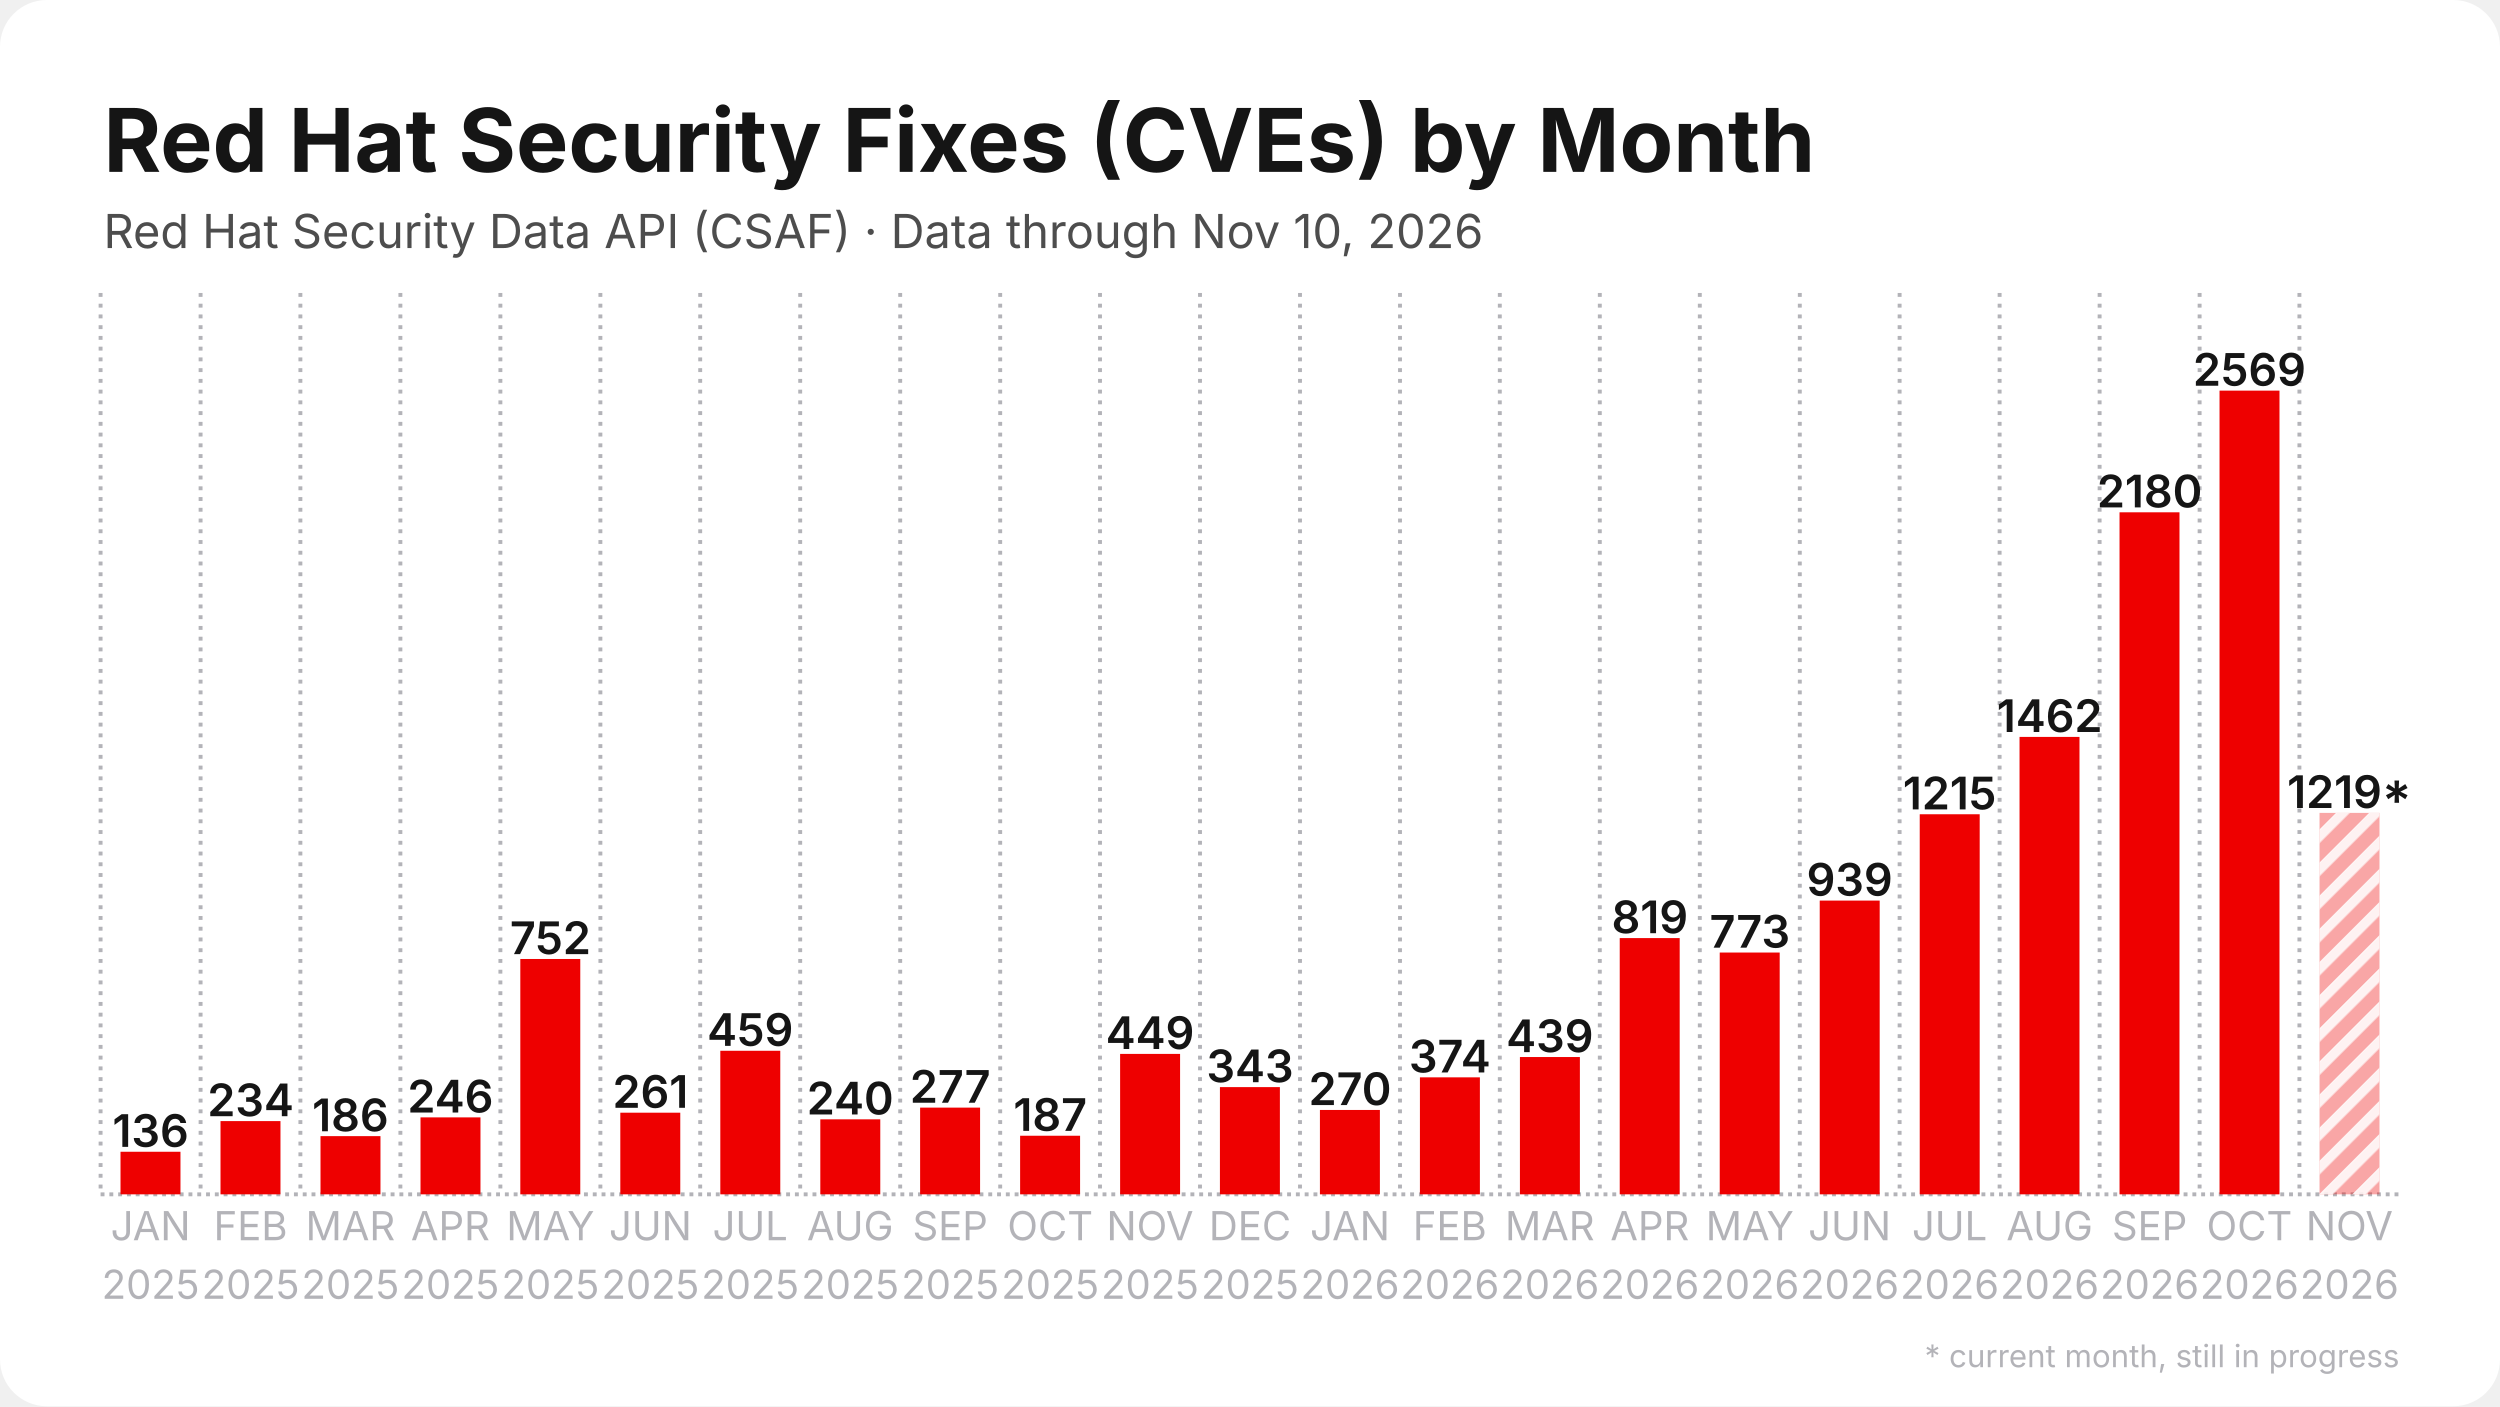
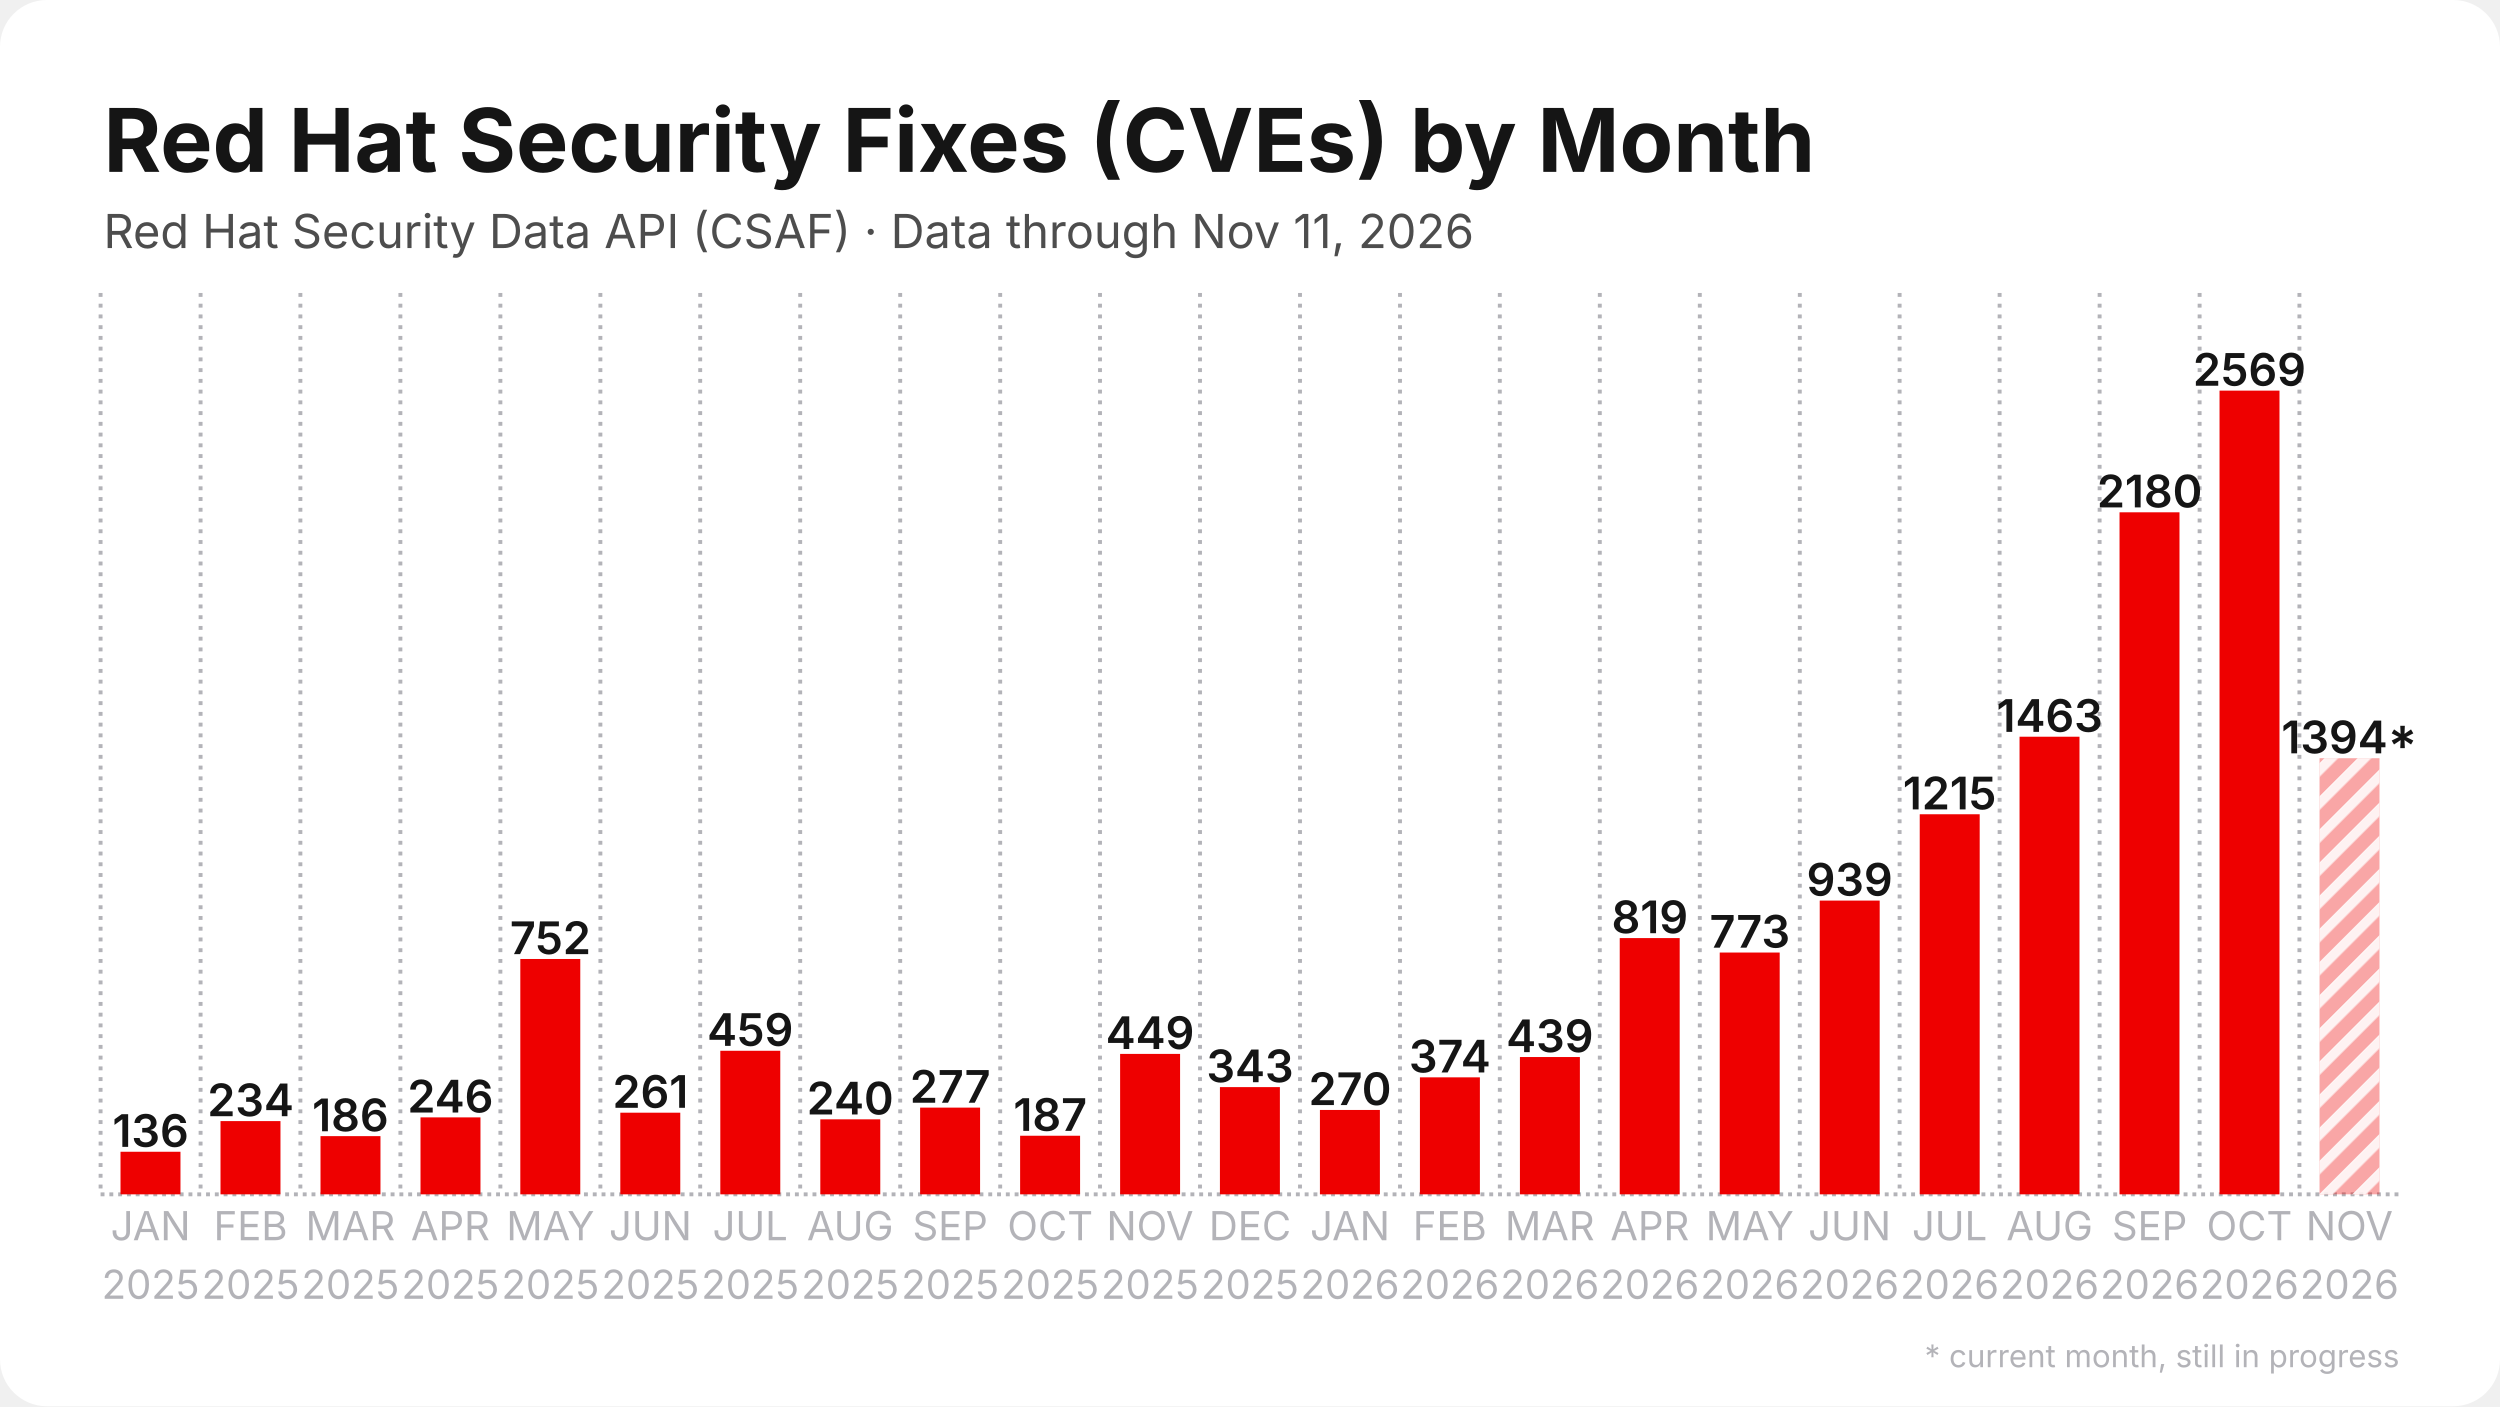
<svg xmlns="http://www.w3.org/2000/svg" width="1280" height="720" viewBox="0 0 1280 720">
  <rect width="1280" height="720" rx="24" fill="#ffffff" />
  <defs>
    <pattern id="stripes" width="12" height="12" patternUnits="userSpaceOnUse" patternTransform="rotate(45)">
      <rect width="12" height="12" fill="none" />
      <rect width="5" height="12" fill="#ffffff" opacity="0.85" />
    </pattern>
  </defs>
  <line x1="51.5" y1="611.5" x2="1228.5" y2="611.5" stroke="#b3b3b8" stroke-width="2" stroke-dasharray="2 2.5" />
  <line x1="51.5" y1="150.0" x2="51.5" y2="611.5" stroke="#b3b3b8" stroke-width="2" stroke-dasharray="2 3.5" />
  <line x1="102.7" y1="150.0" x2="102.7" y2="611.5" stroke="#b3b3b8" stroke-width="2" stroke-dasharray="2 3.5" />
  <line x1="153.8" y1="150.0" x2="153.8" y2="611.5" stroke="#b3b3b8" stroke-width="2" stroke-dasharray="2 3.5" />
  <line x1="205.0" y1="150.0" x2="205.0" y2="611.5" stroke="#b3b3b8" stroke-width="2" stroke-dasharray="2 3.5" />
  <line x1="256.2" y1="150.0" x2="256.2" y2="611.5" stroke="#b3b3b8" stroke-width="2" stroke-dasharray="2 3.5" />
  <line x1="307.4" y1="150.0" x2="307.4" y2="611.5" stroke="#b3b3b8" stroke-width="2" stroke-dasharray="2 3.5" />
  <line x1="358.5" y1="150.0" x2="358.5" y2="611.5" stroke="#b3b3b8" stroke-width="2" stroke-dasharray="2 3.5" />
  <line x1="409.7" y1="150.0" x2="409.7" y2="611.5" stroke="#b3b3b8" stroke-width="2" stroke-dasharray="2 3.5" />
  <line x1="460.9" y1="150.0" x2="460.9" y2="611.5" stroke="#b3b3b8" stroke-width="2" stroke-dasharray="2 3.5" />
  <line x1="512.1" y1="150.0" x2="512.1" y2="611.5" stroke="#b3b3b8" stroke-width="2" stroke-dasharray="2 3.5" />
  <line x1="563.2" y1="150.0" x2="563.2" y2="611.5" stroke="#b3b3b8" stroke-width="2" stroke-dasharray="2 3.5" />
  <line x1="614.4" y1="150.0" x2="614.4" y2="611.5" stroke="#b3b3b8" stroke-width="2" stroke-dasharray="2 3.5" />
  <line x1="665.6" y1="150.0" x2="665.6" y2="611.5" stroke="#b3b3b8" stroke-width="2" stroke-dasharray="2 3.5" />
  <line x1="716.8" y1="150.0" x2="716.8" y2="611.5" stroke="#b3b3b8" stroke-width="2" stroke-dasharray="2 3.5" />
  <line x1="767.9" y1="150.0" x2="767.9" y2="611.5" stroke="#b3b3b8" stroke-width="2" stroke-dasharray="2 3.5" />
  <line x1="819.1" y1="150.0" x2="819.1" y2="611.5" stroke="#b3b3b8" stroke-width="2" stroke-dasharray="2 3.5" />
  <line x1="870.3" y1="150.0" x2="870.3" y2="611.5" stroke="#b3b3b8" stroke-width="2" stroke-dasharray="2 3.5" />
  <line x1="921.5" y1="150.0" x2="921.5" y2="611.5" stroke="#b3b3b8" stroke-width="2" stroke-dasharray="2 3.5" />
  <line x1="972.6" y1="150.0" x2="972.6" y2="611.5" stroke="#b3b3b8" stroke-width="2" stroke-dasharray="2 3.5" />
  <line x1="1023.8" y1="150.0" x2="1023.8" y2="611.5" stroke="#b3b3b8" stroke-width="2" stroke-dasharray="2 3.5" />
  <line x1="1075.0" y1="150.0" x2="1075.0" y2="611.5" stroke="#b3b3b8" stroke-width="2" stroke-dasharray="2 3.5" />
  <line x1="1126.2" y1="150.0" x2="1126.2" y2="611.5" stroke="#b3b3b8" stroke-width="2" stroke-dasharray="2 3.5" />
  <line x1="1177.3" y1="150.0" x2="1177.3" y2="611.5" stroke="#b3b3b8" stroke-width="2" stroke-dasharray="2 3.5" />
  <rect x="61.7" y="589.7" width="30.7" height="21.8" fill="#ee0000" />
  <text x="77.1" y="587.2" text-anchor="middle" font-family="Inter, Segoe UI, Helvetica, Arial, sans-serif" font-size="23.0" font-weight="600" fill="#151515">136</text>
  <rect x="112.9" y="574.0" width="30.7" height="37.5" fill="#ee0000" />
  <text x="128.3" y="571.5" text-anchor="middle" font-family="Inter, Segoe UI, Helvetica, Arial, sans-serif" font-size="23.0" font-weight="600" fill="#151515">234</text>
  <rect x="164.1" y="581.7" width="30.7" height="29.8" fill="#ee0000" />
  <text x="179.4" y="579.2" text-anchor="middle" font-family="Inter, Segoe UI, Helvetica, Arial, sans-serif" font-size="23.0" font-weight="600" fill="#151515">186</text>
  <rect x="215.3" y="572.1" width="30.7" height="39.4" fill="#ee0000" />
  <text x="230.6" y="569.6" text-anchor="middle" font-family="Inter, Segoe UI, Helvetica, Arial, sans-serif" font-size="23.0" font-weight="600" fill="#151515">246</text>
  <rect x="266.4" y="491.0" width="30.7" height="120.5" fill="#ee0000" />
  <text x="281.8" y="488.5" text-anchor="middle" font-family="Inter, Segoe UI, Helvetica, Arial, sans-serif" font-size="23.0" font-weight="600" fill="#151515">752</text>
  <rect x="317.6" y="569.7" width="30.7" height="41.8" fill="#ee0000" />
  <text x="333.0" y="567.2" text-anchor="middle" font-family="Inter, Segoe UI, Helvetica, Arial, sans-serif" font-size="23.0" font-weight="600" fill="#151515">261</text>
  <rect x="368.8" y="538.0" width="30.7" height="73.5" fill="#ee0000" />
  <text x="384.1" y="535.5" text-anchor="middle" font-family="Inter, Segoe UI, Helvetica, Arial, sans-serif" font-size="23.0" font-weight="600" fill="#151515">459</text>
  <rect x="420.0" y="573.1" width="30.7" height="38.4" fill="#ee0000" />
  <text x="435.3" y="570.6" text-anchor="middle" font-family="Inter, Segoe UI, Helvetica, Arial, sans-serif" font-size="23.0" font-weight="600" fill="#151515">240</text>
  <rect x="471.1" y="567.1" width="30.7" height="44.4" fill="#ee0000" />
  <text x="486.5" y="564.6" text-anchor="middle" font-family="Inter, Segoe UI, Helvetica, Arial, sans-serif" font-size="23.0" font-weight="600" fill="#151515">277</text>
  <rect x="522.3" y="581.5" width="30.7" height="30.0" fill="#ee0000" />
  <text x="537.7" y="579.0" text-anchor="middle" font-family="Inter, Segoe UI, Helvetica, Arial, sans-serif" font-size="23.0" font-weight="600" fill="#151515">187</text>
  <rect x="573.5" y="539.6" width="30.7" height="71.9" fill="#ee0000" />
  <text x="588.8" y="537.1" text-anchor="middle" font-family="Inter, Segoe UI, Helvetica, Arial, sans-serif" font-size="23.0" font-weight="600" fill="#151515">449</text>
  <rect x="624.6" y="556.6" width="30.7" height="54.9" fill="#ee0000" />
  <text x="640.0" y="554.1" text-anchor="middle" font-family="Inter, Segoe UI, Helvetica, Arial, sans-serif" font-size="23.0" font-weight="600" fill="#151515">343</text>
  <rect x="675.8" y="568.3" width="30.7" height="43.2" fill="#ee0000" />
  <text x="691.2" y="565.8" text-anchor="middle" font-family="Inter, Segoe UI, Helvetica, Arial, sans-serif" font-size="23.0" font-weight="600" fill="#151515">270</text>
  <rect x="727.0" y="551.6" width="30.7" height="59.9" fill="#ee0000" />
  <text x="742.3" y="549.1" text-anchor="middle" font-family="Inter, Segoe UI, Helvetica, Arial, sans-serif" font-size="23.0" font-weight="600" fill="#151515">374</text>
  <rect x="778.2" y="541.2" width="30.7" height="70.3" fill="#ee0000" />
  <text x="793.5" y="538.7" text-anchor="middle" font-family="Inter, Segoe UI, Helvetica, Arial, sans-serif" font-size="23.0" font-weight="600" fill="#151515">439</text>
  <rect x="829.3" y="480.3" width="30.7" height="131.2" fill="#ee0000" />
  <text x="844.7" y="477.8" text-anchor="middle" font-family="Inter, Segoe UI, Helvetica, Arial, sans-serif" font-size="23.0" font-weight="600" fill="#151515">819</text>
  <rect x="880.5" y="487.7" width="30.7" height="123.8" fill="#ee0000" />
  <text x="895.9" y="485.2" text-anchor="middle" font-family="Inter, Segoe UI, Helvetica, Arial, sans-serif" font-size="23.0" font-weight="600" fill="#151515">773</text>
  <rect x="931.7" y="461.1" width="30.7" height="150.4" fill="#ee0000" />
  <text x="947.0" y="458.6" text-anchor="middle" font-family="Inter, Segoe UI, Helvetica, Arial, sans-serif" font-size="23.0" font-weight="600" fill="#151515">939</text>
  <rect x="982.9" y="416.9" width="30.7" height="194.6" fill="#ee0000" />
  <text x="998.2" y="414.4" text-anchor="middle" font-family="Inter, Segoe UI, Helvetica, Arial, sans-serif" font-size="23.0" font-weight="600" fill="#151515">1215</text>
-   <rect x="1034.0" y="377.3" width="30.7" height="234.2" fill="#ee0000" />
-   <text x="1049.4" y="374.8" text-anchor="middle" font-family="Inter, Segoe UI, Helvetica, Arial, sans-serif" font-size="23.0" font-weight="600" fill="#151515">1462</text>
+   <rect x="1034.0" y="377.2" width="30.7" height="234.3" fill="#ee0000" />
+   <text x="1049.4" y="374.7" text-anchor="middle" font-family="Inter, Segoe UI, Helvetica, Arial, sans-serif" font-size="23.0" font-weight="600" fill="#151515">1463</text>
  <rect x="1085.2" y="262.3" width="30.7" height="349.2" fill="#ee0000" />
  <text x="1100.6" y="259.8" text-anchor="middle" font-family="Inter, Segoe UI, Helvetica, Arial, sans-serif" font-size="23.0" font-weight="600" fill="#151515">2180</text>
  <rect x="1136.4" y="200.0" width="30.7" height="411.5" fill="#ee0000" />
  <text x="1151.7" y="197.5" text-anchor="middle" font-family="Inter, Segoe UI, Helvetica, Arial, sans-serif" font-size="23.0" font-weight="600" fill="#151515">2569</text>
-   <rect x="1187.6" y="416.2" width="30.7" height="195.3" fill="#ee0000" opacity="0.35" />
-   <rect x="1187.6" y="416.2" width="30.7" height="195.3" fill="url(#stripes)" />
-   <text x="1202.9" y="413.7" text-anchor="middle" font-family="Inter, Segoe UI, Helvetica, Arial, sans-serif" font-size="23.0" font-weight="600" fill="#151515">1219*</text>
+   <rect x="1187.6" y="388.2" width="30.7" height="223.3" fill="#ee0000" opacity="0.35" />
+   <rect x="1187.6" y="388.2" width="30.7" height="223.3" fill="url(#stripes)" />
+   <text x="1202.9" y="385.7" text-anchor="middle" font-family="Inter, Segoe UI, Helvetica, Arial, sans-serif" font-size="23.0" font-weight="600" fill="#151515">1394*</text>
  <text x="77.1" y="635" text-anchor="middle" font-family="Inter, Segoe UI, Helvetica, Arial, sans-serif" font-size="20.5" fill="#b3b3b8">JAN</text>
  <text x="77.1" y="665" text-anchor="middle" font-family="Inter, Segoe UI, Helvetica, Arial, sans-serif" font-size="20.5" fill="#b3b3b8">2025</text>
  <text x="128.3" y="635" text-anchor="middle" font-family="Inter, Segoe UI, Helvetica, Arial, sans-serif" font-size="20.5" fill="#b3b3b8">FEB</text>
  <text x="128.3" y="665" text-anchor="middle" font-family="Inter, Segoe UI, Helvetica, Arial, sans-serif" font-size="20.5" fill="#b3b3b8">2025</text>
  <text x="179.4" y="635" text-anchor="middle" font-family="Inter, Segoe UI, Helvetica, Arial, sans-serif" font-size="20.5" fill="#b3b3b8">MAR</text>
  <text x="179.4" y="665" text-anchor="middle" font-family="Inter, Segoe UI, Helvetica, Arial, sans-serif" font-size="20.5" fill="#b3b3b8">2025</text>
  <text x="230.6" y="635" text-anchor="middle" font-family="Inter, Segoe UI, Helvetica, Arial, sans-serif" font-size="20.5" fill="#b3b3b8">APR</text>
  <text x="230.6" y="665" text-anchor="middle" font-family="Inter, Segoe UI, Helvetica, Arial, sans-serif" font-size="20.5" fill="#b3b3b8">2025</text>
  <text x="281.8" y="635" text-anchor="middle" font-family="Inter, Segoe UI, Helvetica, Arial, sans-serif" font-size="20.5" fill="#b3b3b8">MAY</text>
  <text x="281.8" y="665" text-anchor="middle" font-family="Inter, Segoe UI, Helvetica, Arial, sans-serif" font-size="20.5" fill="#b3b3b8">2025</text>
  <text x="333.0" y="635" text-anchor="middle" font-family="Inter, Segoe UI, Helvetica, Arial, sans-serif" font-size="20.5" fill="#b3b3b8">JUN</text>
  <text x="333.0" y="665" text-anchor="middle" font-family="Inter, Segoe UI, Helvetica, Arial, sans-serif" font-size="20.5" fill="#b3b3b8">2025</text>
  <text x="384.1" y="635" text-anchor="middle" font-family="Inter, Segoe UI, Helvetica, Arial, sans-serif" font-size="20.5" fill="#b3b3b8">JUL</text>
  <text x="384.1" y="665" text-anchor="middle" font-family="Inter, Segoe UI, Helvetica, Arial, sans-serif" font-size="20.5" fill="#b3b3b8">2025</text>
  <text x="435.3" y="635" text-anchor="middle" font-family="Inter, Segoe UI, Helvetica, Arial, sans-serif" font-size="20.5" fill="#b3b3b8">AUG</text>
  <text x="435.3" y="665" text-anchor="middle" font-family="Inter, Segoe UI, Helvetica, Arial, sans-serif" font-size="20.5" fill="#b3b3b8">2025</text>
  <text x="486.5" y="635" text-anchor="middle" font-family="Inter, Segoe UI, Helvetica, Arial, sans-serif" font-size="20.5" fill="#b3b3b8">SEP</text>
  <text x="486.5" y="665" text-anchor="middle" font-family="Inter, Segoe UI, Helvetica, Arial, sans-serif" font-size="20.5" fill="#b3b3b8">2025</text>
  <text x="537.7" y="635" text-anchor="middle" font-family="Inter, Segoe UI, Helvetica, Arial, sans-serif" font-size="20.5" fill="#b3b3b8">OCT</text>
  <text x="537.7" y="665" text-anchor="middle" font-family="Inter, Segoe UI, Helvetica, Arial, sans-serif" font-size="20.5" fill="#b3b3b8">2025</text>
  <text x="588.8" y="635" text-anchor="middle" font-family="Inter, Segoe UI, Helvetica, Arial, sans-serif" font-size="20.5" fill="#b3b3b8">NOV</text>
  <text x="588.8" y="665" text-anchor="middle" font-family="Inter, Segoe UI, Helvetica, Arial, sans-serif" font-size="20.5" fill="#b3b3b8">2025</text>
  <text x="640.0" y="635" text-anchor="middle" font-family="Inter, Segoe UI, Helvetica, Arial, sans-serif" font-size="20.5" fill="#b3b3b8">DEC</text>
  <text x="640.0" y="665" text-anchor="middle" font-family="Inter, Segoe UI, Helvetica, Arial, sans-serif" font-size="20.5" fill="#b3b3b8">2025</text>
  <text x="691.2" y="635" text-anchor="middle" font-family="Inter, Segoe UI, Helvetica, Arial, sans-serif" font-size="20.5" fill="#b3b3b8">JAN</text>
  <text x="691.2" y="665" text-anchor="middle" font-family="Inter, Segoe UI, Helvetica, Arial, sans-serif" font-size="20.5" fill="#b3b3b8">2026</text>
  <text x="742.3" y="635" text-anchor="middle" font-family="Inter, Segoe UI, Helvetica, Arial, sans-serif" font-size="20.5" fill="#b3b3b8">FEB</text>
  <text x="742.3" y="665" text-anchor="middle" font-family="Inter, Segoe UI, Helvetica, Arial, sans-serif" font-size="20.5" fill="#b3b3b8">2026</text>
  <text x="793.5" y="635" text-anchor="middle" font-family="Inter, Segoe UI, Helvetica, Arial, sans-serif" font-size="20.5" fill="#b3b3b8">MAR</text>
  <text x="793.5" y="665" text-anchor="middle" font-family="Inter, Segoe UI, Helvetica, Arial, sans-serif" font-size="20.5" fill="#b3b3b8">2026</text>
  <text x="844.7" y="635" text-anchor="middle" font-family="Inter, Segoe UI, Helvetica, Arial, sans-serif" font-size="20.5" fill="#b3b3b8">APR</text>
  <text x="844.7" y="665" text-anchor="middle" font-family="Inter, Segoe UI, Helvetica, Arial, sans-serif" font-size="20.5" fill="#b3b3b8">2026</text>
  <text x="895.9" y="635" text-anchor="middle" font-family="Inter, Segoe UI, Helvetica, Arial, sans-serif" font-size="20.5" fill="#b3b3b8">MAY</text>
  <text x="895.9" y="665" text-anchor="middle" font-family="Inter, Segoe UI, Helvetica, Arial, sans-serif" font-size="20.5" fill="#b3b3b8">2026</text>
  <text x="947.0" y="635" text-anchor="middle" font-family="Inter, Segoe UI, Helvetica, Arial, sans-serif" font-size="20.5" fill="#b3b3b8">JUN</text>
  <text x="947.0" y="665" text-anchor="middle" font-family="Inter, Segoe UI, Helvetica, Arial, sans-serif" font-size="20.5" fill="#b3b3b8">2026</text>
  <text x="998.2" y="635" text-anchor="middle" font-family="Inter, Segoe UI, Helvetica, Arial, sans-serif" font-size="20.5" fill="#b3b3b8">JUL</text>
  <text x="998.2" y="665" text-anchor="middle" font-family="Inter, Segoe UI, Helvetica, Arial, sans-serif" font-size="20.5" fill="#b3b3b8">2026</text>
  <text x="1049.4" y="635" text-anchor="middle" font-family="Inter, Segoe UI, Helvetica, Arial, sans-serif" font-size="20.5" fill="#b3b3b8">AUG</text>
  <text x="1049.4" y="665" text-anchor="middle" font-family="Inter, Segoe UI, Helvetica, Arial, sans-serif" font-size="20.5" fill="#b3b3b8">2026</text>
  <text x="1100.6" y="635" text-anchor="middle" font-family="Inter, Segoe UI, Helvetica, Arial, sans-serif" font-size="20.5" fill="#b3b3b8">SEP</text>
  <text x="1100.6" y="665" text-anchor="middle" font-family="Inter, Segoe UI, Helvetica, Arial, sans-serif" font-size="20.5" fill="#b3b3b8">2026</text>
  <text x="1151.7" y="635" text-anchor="middle" font-family="Inter, Segoe UI, Helvetica, Arial, sans-serif" font-size="20.5" fill="#b3b3b8">OCT</text>
  <text x="1151.7" y="665" text-anchor="middle" font-family="Inter, Segoe UI, Helvetica, Arial, sans-serif" font-size="20.5" fill="#b3b3b8">2026</text>
  <text x="1202.9" y="635" text-anchor="middle" font-family="Inter, Segoe UI, Helvetica, Arial, sans-serif" font-size="20.5" fill="#b3b3b8">NOV</text>
  <text x="1202.9" y="665" text-anchor="middle" font-family="Inter, Segoe UI, Helvetica, Arial, sans-serif" font-size="20.5" fill="#b3b3b8">2026</text>
  <text x="53.0" y="88.0" font-family="Inter, Segoe UI, Helvetica, Arial, sans-serif" font-size="45" font-weight="700" fill="#151515">Red Hat Security Fixes (CVEs) by Month</text>
-   <text x="53.0" y="127.0" font-family="Inter, Segoe UI, Helvetica, Arial, sans-serif" font-size="24" fill="#4d4d4d">Red Hat Security Data API (CSAF) · Data through Nov 10, 2026</text>
+   <text x="53.0" y="127.0" font-family="Inter, Segoe UI, Helvetica, Arial, sans-serif" font-size="24" fill="#4d4d4d">Red Hat Security Data API (CSAF) · Data through Nov 11, 2026</text>
  <text x="1228.5" y="700" text-anchor="end" font-family="Inter, Segoe UI, Helvetica, Arial, sans-serif" font-size="16" fill="#b3b3b8">* current month, still in progress</text>
</svg>
